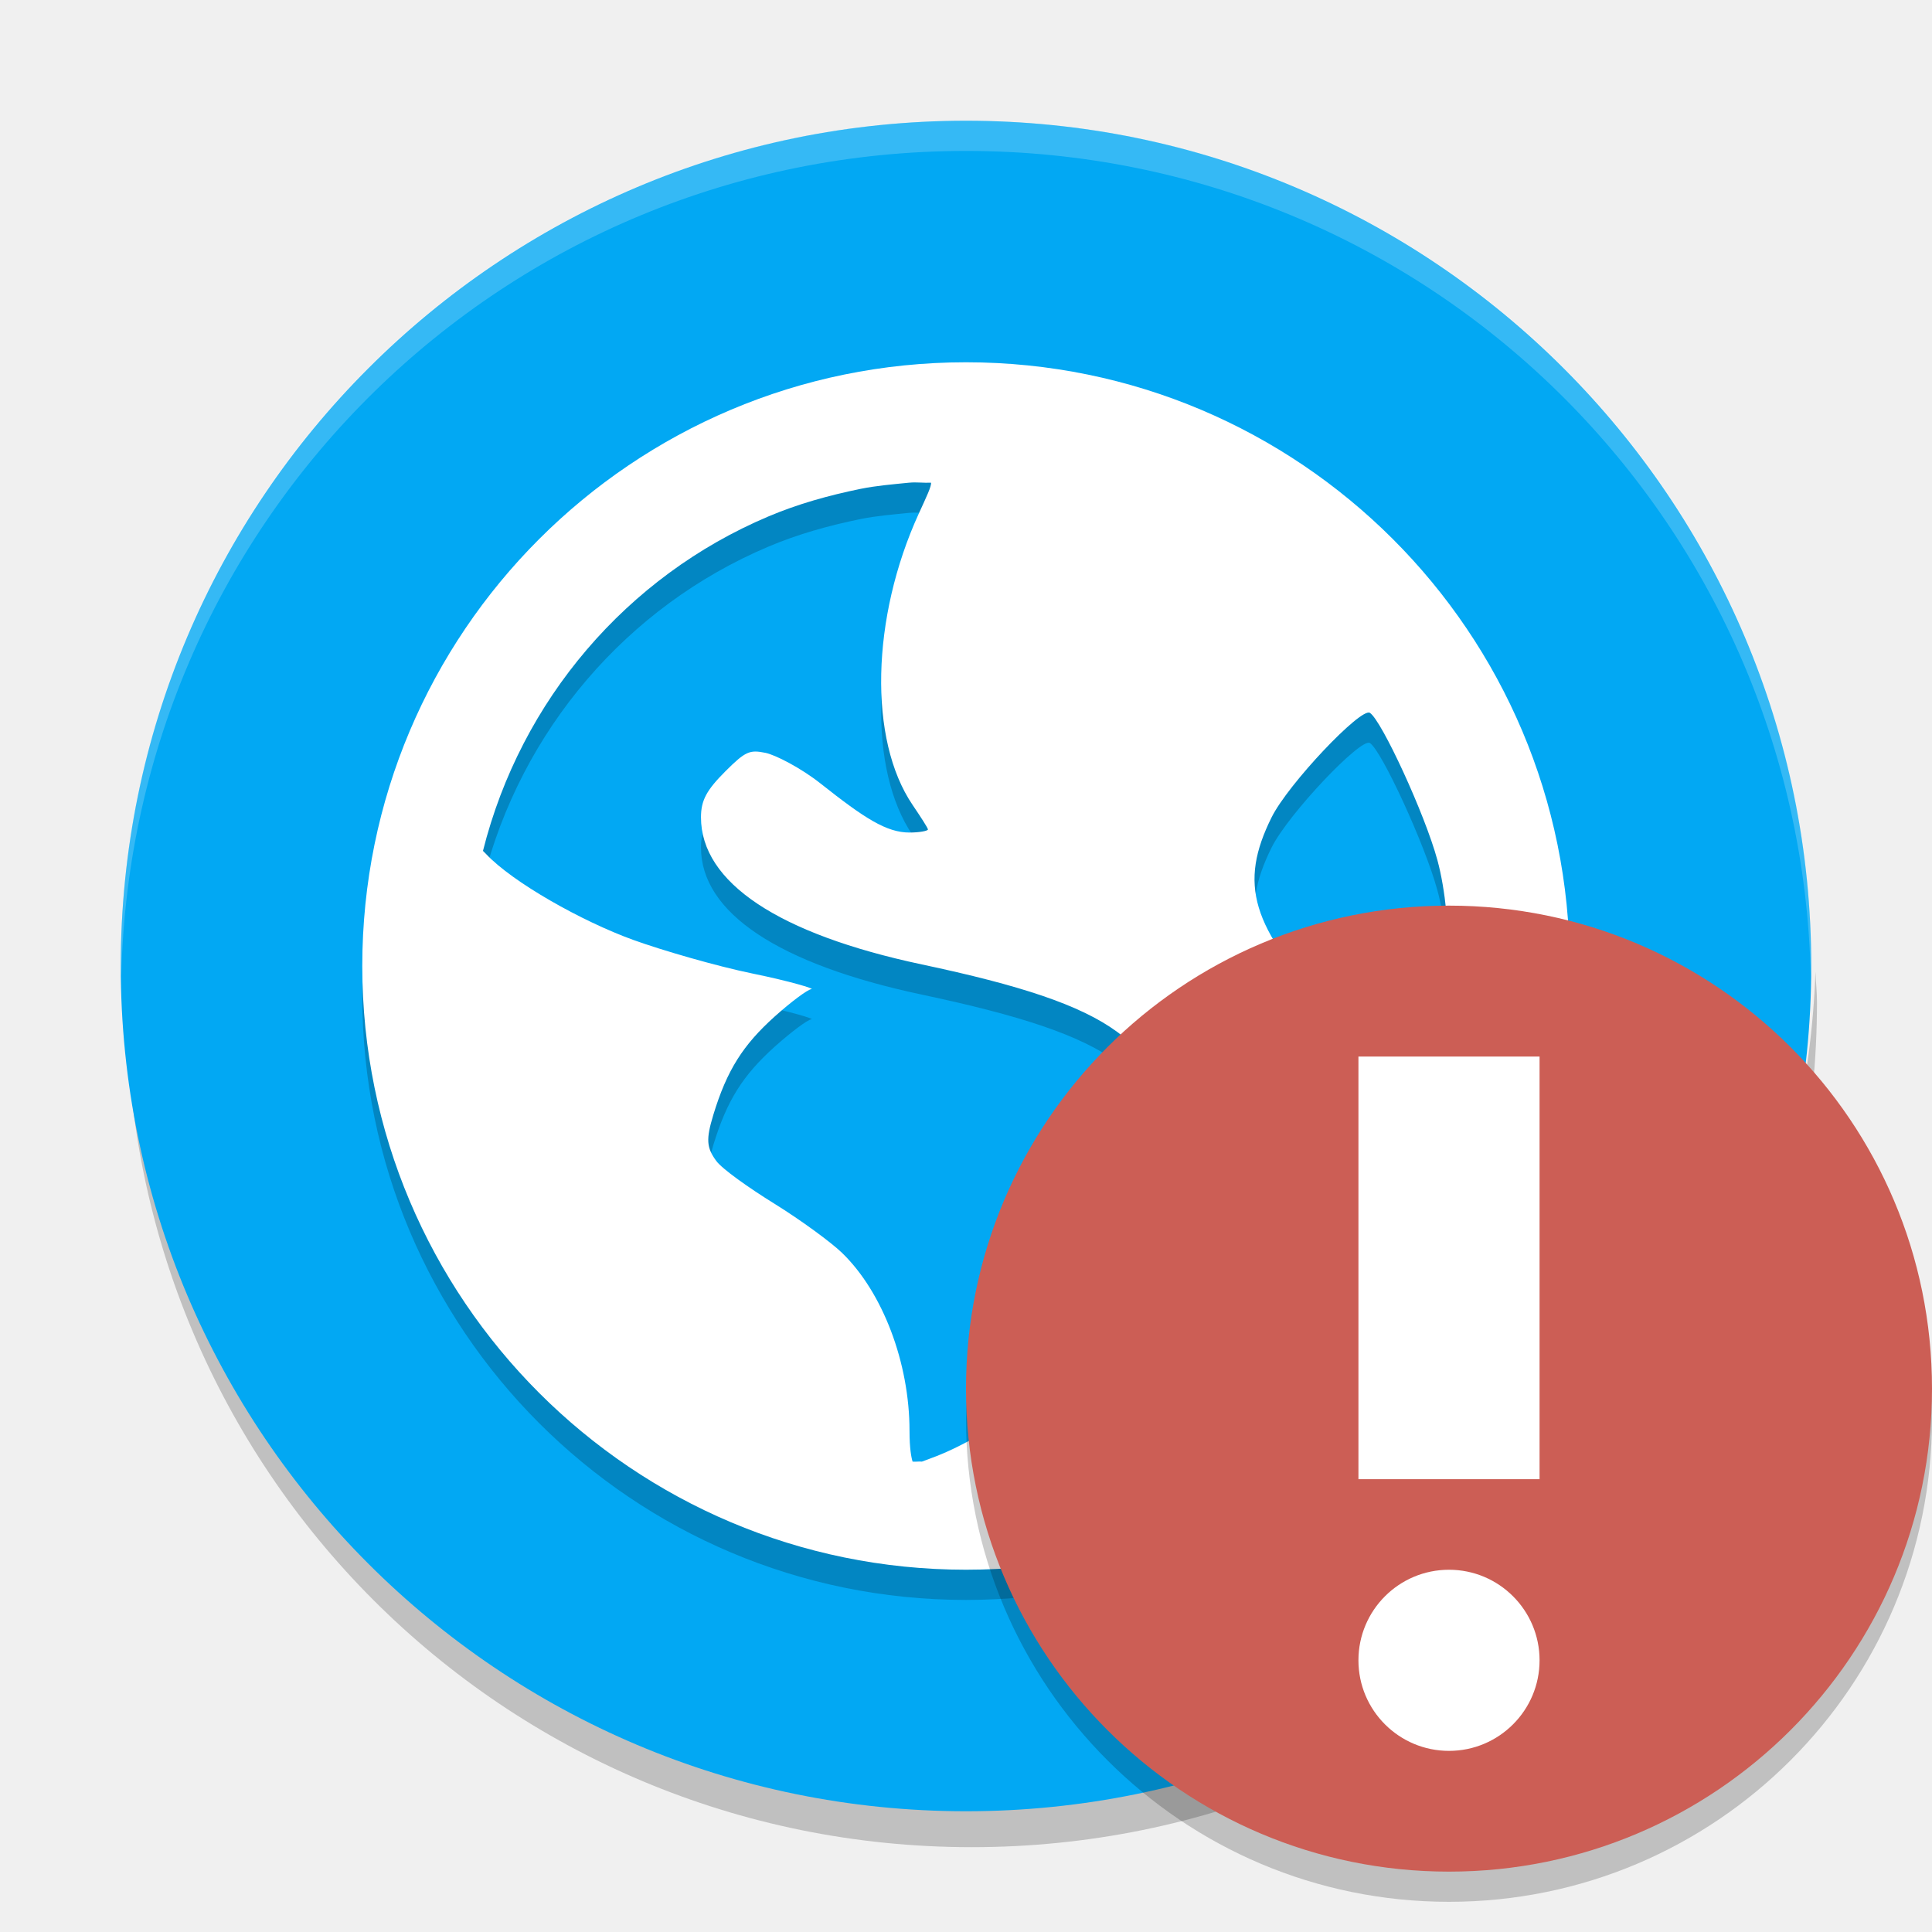
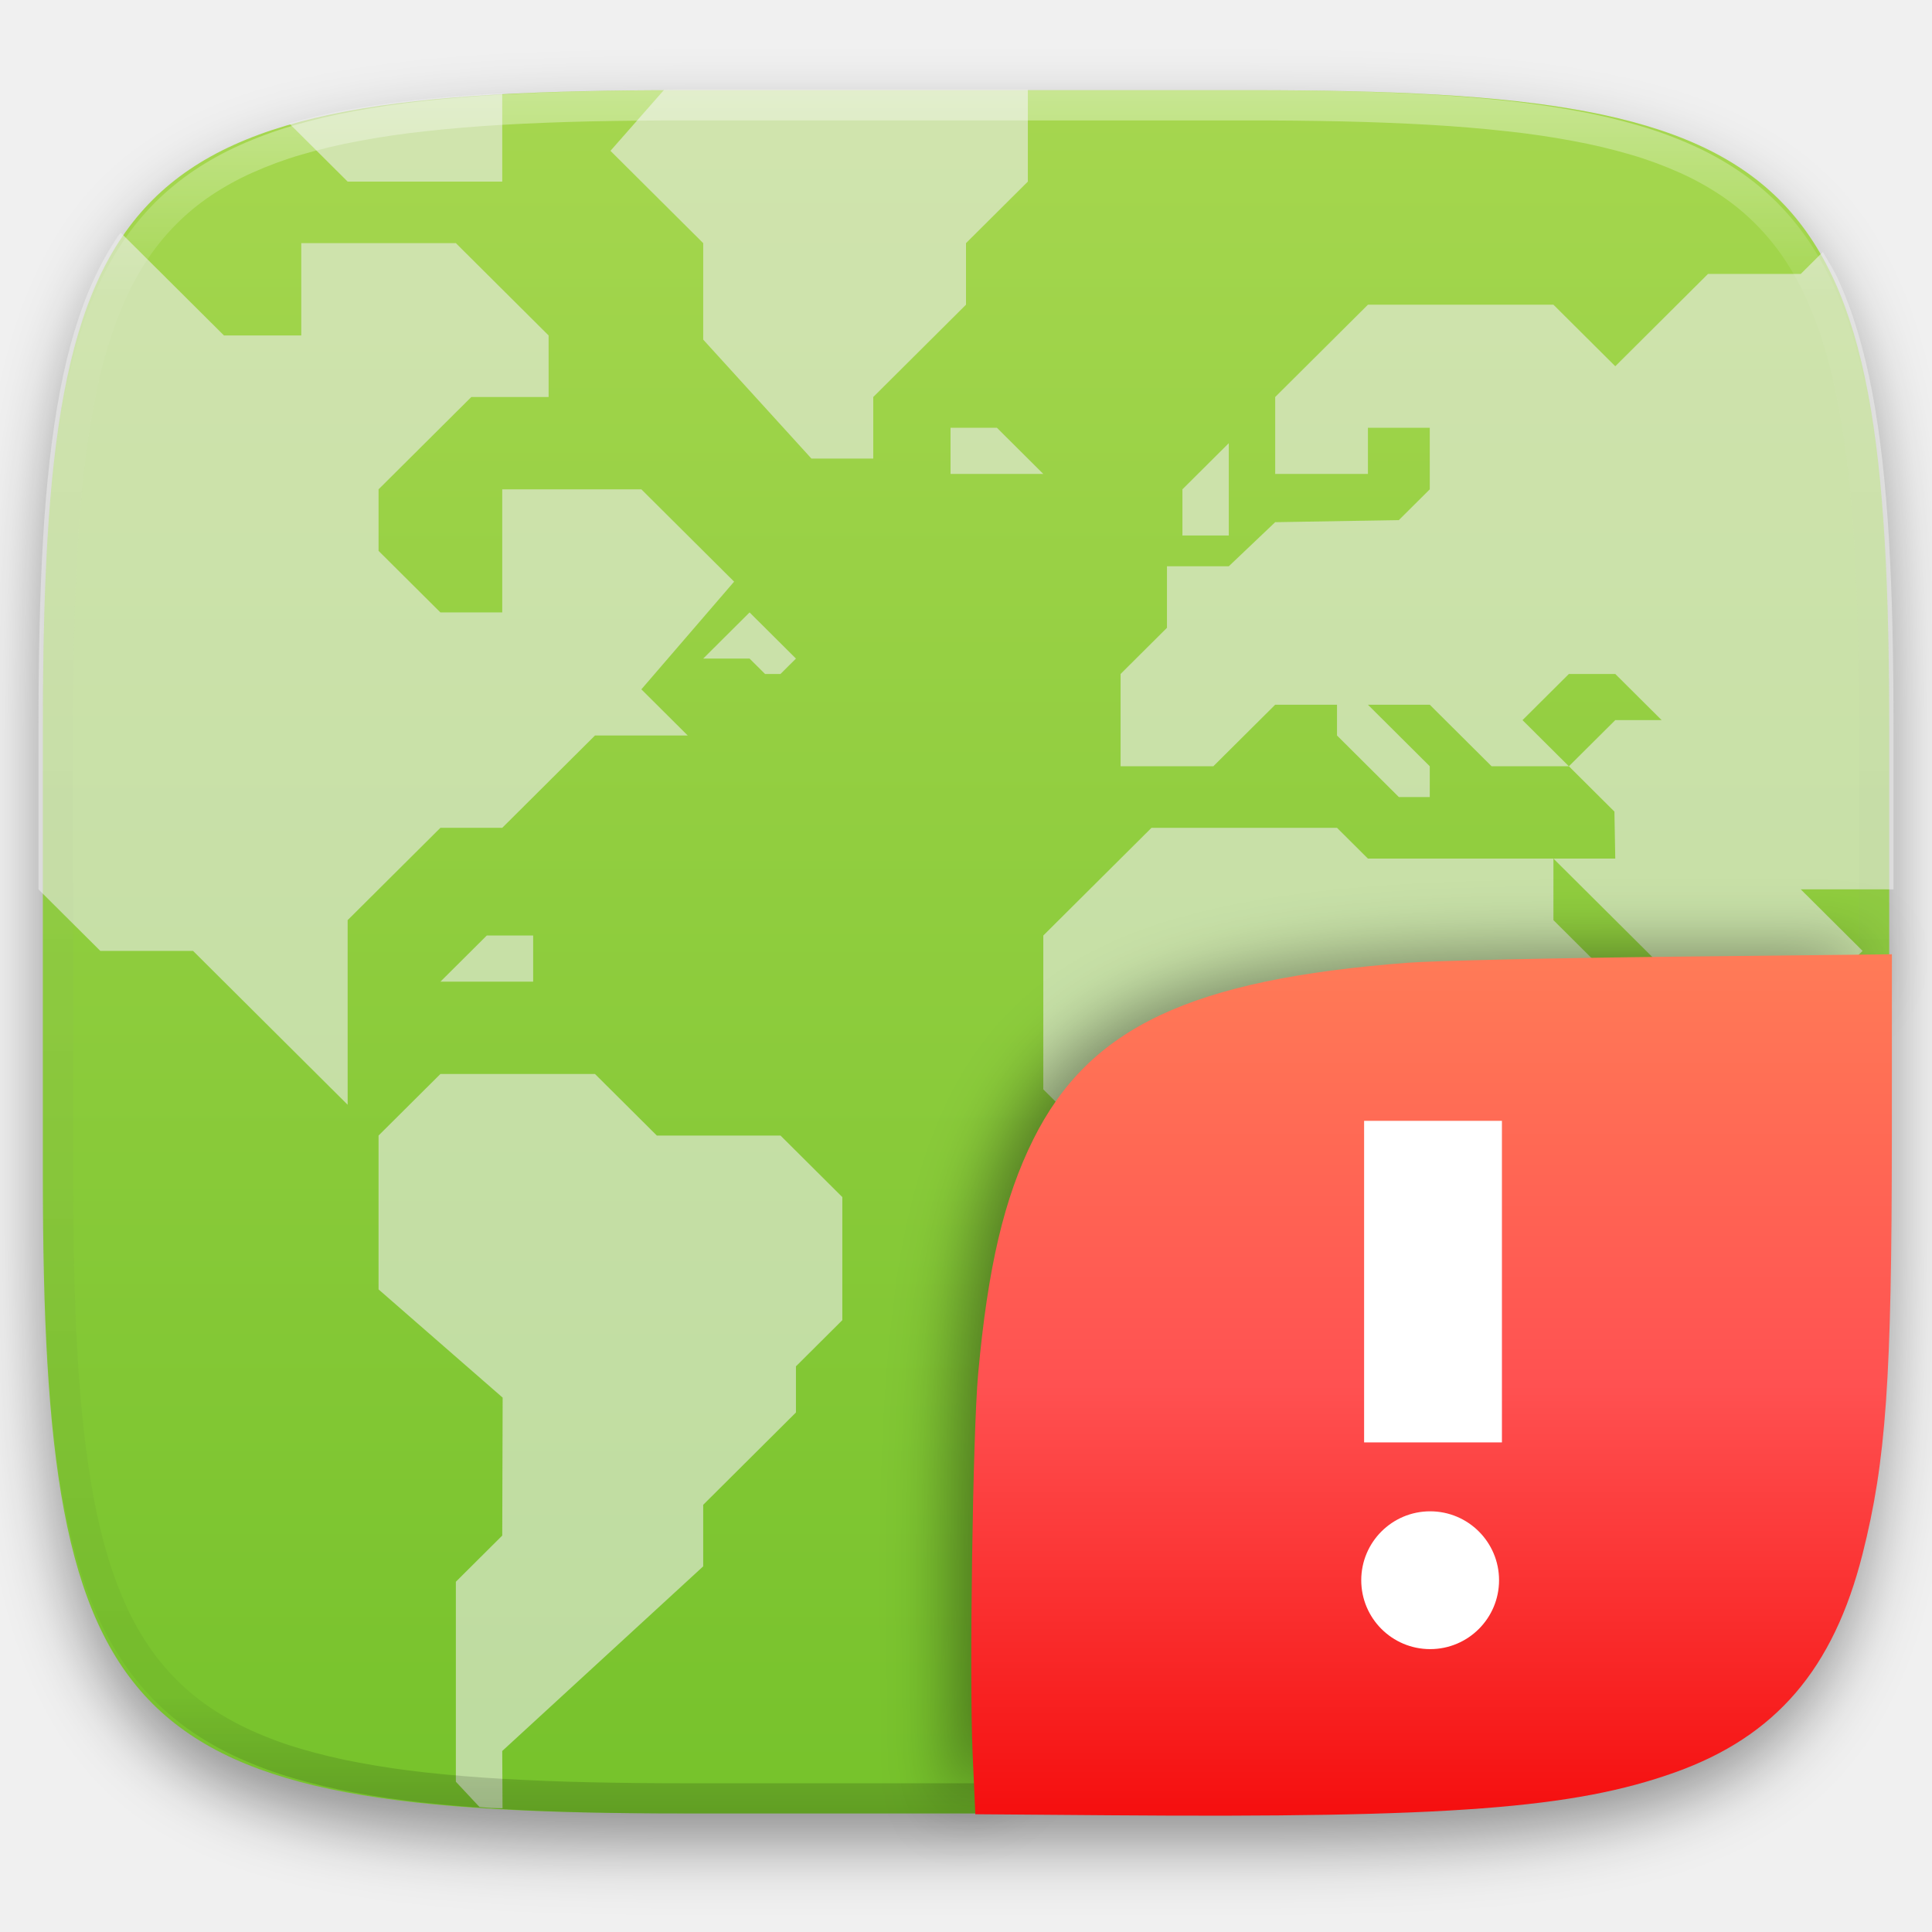
- <svg xmlns="http://www.w3.org/2000/svg" width="64" height="64" version="1">
-   <path style="opacity:0.2" d="m 4.241,32.19 c -0.012,0.334 -0.051,0.662 -0.051,1 0,15.512 12.488,28 28,28 15.512,0 28,-12.488 28,-28 0,-0.338 -0.039,-0.665 -0.051,-1 -0.528,15.042 -12.776,27 -27.95,27 -15.174,0 -27.422,-11.958 -27.95,-27 z" />
-   <rect style="fill:#02a8f3" width="56" height="56" x="-60" y="-60" rx="28" ry="28" transform="matrix(0,-1,-1,0,0,0)" />
-   <path d="m 32,13.001 c -11.045,0 -19.999,8.954 -19.999,19.999 C 12.001,44.046 20.955,53 32,53 43.045,53 51.999,44.046 51.999,33.001 51.999,21.955 43.045,13.001 32,13.001 Z m -1.871,3.988 c 0.218,-0.023 0.491,0.013 0.711,0 0.026,0.104 -0.154,0.477 -0.402,1.02 -1.58,3.452 -1.674,7.495 -0.207,9.656 0.265,0.392 0.508,0.764 0.508,0.812 0,0.048 -0.286,0.102 -0.609,0.102 -0.76,2e-6 -1.48,-0.462 -2.949,-1.625 -0.653,-0.517 -1.499,-0.95 -1.828,-1.016 -0.516,-0.103 -0.653,-0.058 -1.32,0.609 -0.621,0.621 -0.812,0.959 -0.812,1.527 0,2.156 2.562,3.866 7.32,4.875 6.462,1.37 8.052,2.598 8.23,5.996 0.224,4.261 -2.043,7.473 -7.012,9.961 -0.593,0.297 -0.97,0.416 -1.219,0.512 -0.11,-0.01 -0.199,0.01 -0.309,0 -0.042,-0.132 -0.102,-0.436 -0.102,-1.016 0,-2.263 -0.89,-4.596 -2.234,-5.898 -0.361,-0.35 -1.369,-1.089 -2.234,-1.625 -0.865,-0.536 -1.739,-1.156 -1.934,-1.422 -0.322,-0.44 -0.345,-0.71 -0.098,-1.523 0.451,-1.486 0.987,-2.319 2.031,-3.258 0.548,-0.492 1.097,-0.9 1.219,-0.91 0.121,-0.01 -0.698,-0.26 -1.93,-0.512 -1.231,-0.252 -3.037,-0.78 -3.969,-1.117 -1.703,-0.616 -4.002,-1.911 -4.879,-2.848 -0.037,-0.04 -0.069,-0.066 -0.102,-0.102 1.256,-5.003 4.78,-9.102 9.453,-11.078 0.978,-0.414 1.987,-0.696 3.051,-0.914 0.53,-0.108 1.078,-0.151 1.625,-0.207 z m 15.25,7.625 c 0.382,0.236 1.826,3.36 2.238,4.883 0.532,1.965 0.493,5.364 0,7.316 -0.188,0.743 -0.432,1.437 -0.512,1.523 -0.08,0.087 -0.373,-0.407 -0.715,-1.012 -0.341,-0.605 -1.426,-1.891 -2.332,-2.848 -2.616,-2.76 -3.029,-4.199 -1.934,-6.402 0.553,-1.111 2.958,-3.643 3.254,-3.461 z" style="opacity:0.2" />
-   <path style="fill:#ffffff" d="M 32,12.001 C 20.955,12.001 12.001,20.955 12.001,32 12.001,43.045 20.955,51.999 32,51.999 43.045,51.999 51.999,43.045 51.999,32 51.999,20.955 43.045,12.001 32,12.001 Z m -1.871,3.988 c 0.218,-0.023 0.491,0.013 0.711,0 0.026,0.104 -0.154,0.477 -0.402,1.02 -1.58,3.452 -1.674,7.495 -0.207,9.656 0.265,0.392 0.508,0.764 0.508,0.812 0,0.048 -0.286,0.102 -0.609,0.102 -0.76,2e-6 -1.48,-0.462 -2.949,-1.625 -0.653,-0.517 -1.499,-0.95 -1.828,-1.016 -0.516,-0.103 -0.653,-0.058 -1.32,0.609 -0.621,0.621 -0.812,0.959 -0.812,1.527 0,2.156 2.562,3.866 7.32,4.875 6.462,1.37 8.052,2.598 8.23,5.996 0.224,4.261 -2.043,7.473 -7.012,9.961 -0.593,0.297 -0.97,0.416 -1.219,0.512 -0.11,-0.01 -0.199,0.01 -0.309,0 -0.042,-0.132 -0.102,-0.436 -0.102,-1.016 0,-2.263 -0.89,-4.596 -2.234,-5.898 -0.361,-0.35 -1.369,-1.089 -2.234,-1.625 -0.865,-0.536 -1.739,-1.156 -1.934,-1.422 -0.322,-0.44 -0.345,-0.71 -0.098,-1.523 0.451,-1.486 0.987,-2.319 2.031,-3.258 0.548,-0.492 1.097,-0.9 1.219,-0.91 0.121,-0.01 -0.698,-0.26 -1.93,-0.512 -1.231,-0.252 -3.037,-0.78 -3.969,-1.117 -1.703,-0.616 -4.002,-1.911 -4.879,-2.848 -0.037,-0.04 -0.069,-0.066 -0.102,-0.102 1.256,-5.003 4.78,-9.102 9.453,-11.078 0.978,-0.414 1.987,-0.696 3.051,-0.914 0.53,-0.108 1.078,-0.151 1.625,-0.207 z m 15.25,7.625 c 0.382,0.236 1.826,3.36 2.238,4.883 0.532,1.965 0.493,5.364 0,7.316 -0.188,0.743 -0.432,1.437 -0.512,1.523 -0.08,0.087 -0.373,-0.407 -0.715,-1.012 -0.341,-0.605 -1.426,-1.891 -2.332,-2.848 -2.616,-2.76 -3.029,-4.199 -1.934,-6.402 0.553,-1.111 2.958,-3.643 3.254,-3.461 z" />
-   <path style="opacity:0.2;fill:#ffffff" d="M 32 4 C 16.488 4 4 16.488 4 32 C 4 32.114 4.011 32.224 4.018 32.336 C 4.369 17.134 16.711 5 32 5 L 32.002 5 C 47.291 5 59.633 17.134 59.984 32.336 C 59.991 32.224 60.002 32.113 60.002 32 C 60.002 16.488 47.514 4 32.002 4 L 32 4 z" />
-   <path style="opacity:0.2;fill-rule:evenodd" d="M 63.958,45.848 A 16,16 0 0 1 48,61 16,16 0 0 1 32.042,46.152 16,16 0 0 0 32,47 16,16 0 0 0 48,63 16,16 0 0 0 64,47 16,16 0 0 0 63.958,45.848 Z" />
-   <circle style="fill:#cc5e55;fill-rule:evenodd" cx="48" cy="46" r="16" />
-   <rect style="fill:#ffffff" width="6" height="14" x="45" y="35" />
-   <circle style="fill:#ffffff" cx="48" cy="55" r="3" />
+ <svg xmlns="http://www.w3.org/2000/svg" style="isolation:isolate" viewBox="0 0 256 256" width="256" height="256">
+   <defs>
+     <filter id="kvqeTG8jK6AQtfVTxW69CzjdI1Ckxsit" x="-200%" y="-200%" width="400%" height="400%" filterUnits="objectBoundingBox" color-interpolation-filters="sRGB">
+       <feGaussianBlur in="SourceGraphic" stdDeviation="4.294" />
+       <feOffset dx="0" dy="4" result="pf_100_offsetBlur" />
+       <feFlood flood-color="#000000" flood-opacity="0.4" />
+       <feComposite in2="pf_100_offsetBlur" operator="in" result="pf_100_dropShadow" />
+       <feBlend in="SourceGraphic" in2="pf_100_dropShadow" mode="normal" />
+     </filter>
+   </defs>
+   <g filter="url(#kvqeTG8jK6AQtfVTxW69CzjdI1Ckxsit)">
+     <linearGradient id="_lgradient_29" x1="0.5" y1="0" x2="0.5" y2="1" gradientTransform="matrix(244.6483,0,0,228.3384,5.68,11.9516)" gradientUnits="userSpaceOnUse">
+       <stop offset="0%" stop-opacity="1" style="stop-color:rgb(166,215,79)" />
+       <stop offset="100%" stop-opacity="1" style="stop-color:rgb(118,194,43)" />
+     </linearGradient>
+     <path d=" M 165.689 11.952 C 239.745 11.952 250.328 22.509 250.328 96.495 L 250.328 155.746 C 250.328 229.733 239.745 240.29 165.689 240.29 L 90.319 240.29 C 16.264 240.29 5.68 229.733 5.68 155.746 L 5.68 96.495 C 5.68 22.509 16.264 11.952 90.319 11.952 L 165.689 11.952 Z " id="shape" fill="url(#_lgradient_29)" />
+   </g>
+   <g id="web-browser" style="opacity:0.6;">
+     <path d=" M 63.539 239.441 C 64.089 239.477 64.56 239.539 65.12 239.572 C 65.555 239.597 66.147 239.583 66.588 239.607 L 66.549 232.015 L 93.178 207.55 L 93.178 199.394 L 105.468 187.161 L 105.468 181.046 L 111.612 174.929 L 111.612 158.62 L 103.419 150.464 L 87.032 150.464 L 78.839 142.31 L 58.356 142.31 L 50.161 150.464 L 50.161 170.853 L 66.604 185.193 L 66.549 203.472 L 60.405 209.589 L 60.405 236.091 L 63.539 239.441 Z " id="path4243" fill="rgb(236,236,236)" />
+     <path d=" M 99.322 81.148 L 93.178 87.265 L 99.322 87.265 L 101.371 89.304 L 103.419 89.304 L 105.468 87.265 L 99.322 81.148 Z " id="path1823" fill="rgb(236,236,236)" />
+     <path d=" M 177.16 109.69 L 152.58 109.69 L 138.242 123.961 L 138.242 144.349 L 148.483 154.543 L 162.822 154.543 L 168.967 160.659 L 168.967 166.775 L 173.064 170.852 L 173.064 195.317 L 188.62 211.682 L 214.308 186.115 L 214.031 162.697 L 234.515 142.31 L 226.321 142.31 L 205.838 121.923 L 205.838 113.768 L 181.257 113.768 L 177.16 109.69 Z " id="path4247" fill="rgb(236,236,236)" />
+     <path d=" M 250.902 117.845 L 250.902 96.374 C 250.902 87.126 250.735 78.869 250.299 71.499 C 250.081 67.815 249.796 64.353 249.43 61.099 C 249.064 57.845 248.618 54.801 248.078 51.952 C 247.538 49.104 246.904 46.451 246.164 43.982 C 245.425 41.513 244.579 39.226 243.613 37.111 C 242.999 35.764 242.248 34.6 241.533 33.388 L 238.611 36.296 L 226.321 36.296 L 214.031 48.529 L 205.838 40.374 L 181.258 40.374 L 168.968 52.607 L 168.968 62.8 L 181.258 62.8 L 181.258 56.683 L 189.451 56.683 L 189.451 64.839 L 185.353 68.915 L 168.968 69.191 L 162.822 75.032 L 154.629 75.032 L 154.629 83.187 L 148.483 89.304 L 148.483 101.534 L 160.773 101.534 L 168.968 93.38 L 177.161 93.38 L 177.161 97.458 L 185.353 105.613 L 189.451 105.613 L 189.451 101.534 L 181.258 93.38 L 189.451 93.38 L 197.643 101.534 L 207.885 101.534 L 201.741 95.419 L 207.885 89.304 L 214.031 89.304 L 220.175 95.419 L 214.031 95.419 L 207.885 101.534 L 213.919 107.54 L 214.031 113.767 L 205.838 113.767 L 230.419 138.232 L 234.514 138.232 L 238.611 134.156 L 246.804 125.999 L 238.611 117.845 L 250.902 117.845 Z " id="path4249" fill="rgb(236,236,236)" />
+     <path d=" M 156.677 70.954 L 156.677 64.838 L 162.822 58.722 L 162.822 70.954 L 156.677 70.954 Z " id="path4251" fill="rgb(236,236,236)" />
+     <path d=" M 220.176 191.24 L 220.176 178.456 L 228.37 170.852 L 228.37 191.24 L 220.176 191.24 Z " id="path4253" fill="rgb(236,236,236)" />
+     <path d=" M 136.193 11.831 L 90.136 11.831 C 89.347 11.831 88.788 11.88 88.013 11.882 L 80.888 19.986 L 93.178 32.218 L 93.178 45.001 L 107.517 60.761 L 115.71 60.761 L 115.71 52.607 L 128 40.374 L 128 32.218 L 136.193 24.064 L 136.193 11.831 Z " id="path1348" fill="rgb(236,236,236)" />
+     <path d=" M 125.951 56.683 L 132.097 56.683 L 138.242 62.799 L 125.951 62.799 L 125.951 56.683 Z " id="path13116" fill="rgb(236,236,236)" />
+     <path d=" M 70.646 123.961 L 64.501 123.961 L 58.355 130.078 L 70.646 130.078 L 70.646 123.961 Z " id="path13118" fill="rgb(236,236,236)" />
+     <path d=" M 16.003 30.841 C 15.896 30.993 15.758 31.109 15.653 31.263 C 14.436 33.051 13.352 34.995 12.386 37.111 C 11.421 39.226 10.575 41.513 9.835 43.982 C 9.095 46.451 8.462 49.104 7.922 51.952 C 7.382 54.801 6.936 57.845 6.57 61.099 C 6.204 64.353 5.918 67.815 5.7 71.499 C 5.264 78.869 5.098 87.126 5.098 96.374 L 5.098 117.845 L 13.291 125.999 L 25.581 125.999 L 46.066 146.388 L 46.066 121.923 L 58.356 109.691 L 66.549 109.691 L 78.839 97.458 L 91.129 97.458 L 84.985 91.341 L 97.275 77.072 L 84.985 64.839 L 66.549 64.839 L 66.549 81.148 L 58.356 81.148 L 50.161 72.993 L 50.161 64.839 L 62.452 52.607 L 72.695 52.607 L 72.695 44.45 L 60.405 32.218 L 39.92 32.218 L 39.92 44.45 L 29.678 44.45 L 16.003 30.841 Z " id="path4245" fill="rgb(236,236,236)" />
+     <path d=" M 66.549 12.396 C 66.12 12.419 65.544 12.404 65.12 12.429 C 61.415 12.646 57.931 12.929 54.659 13.292 C 51.387 13.656 48.325 14.1 45.46 14.636 C 42.901 15.115 40.554 15.699 38.301 16.335 L 46.066 24.064 L 66.549 24.064 L 66.549 12.396 Z " id="path1252" fill="rgb(236,236,236)" />
+   </g>
+   <g opacity="0.4">
+     <linearGradient id="_lgradient_30" x1="0.517" y1="0" x2="0.517" y2="1" gradientTransform="matrix(244.65,0,0,228.34,5.68,11.95)" gradientUnits="userSpaceOnUse">
+       <stop offset="0%" stop-opacity="1" style="stop-color:rgb(255,255,255)" />
+       <stop offset="12.5%" stop-opacity="0.098" style="stop-color:rgb(255,255,255)" />
+       <stop offset="92.5%" stop-opacity="0.098" style="stop-color:rgb(0,0,0)" />
+       <stop offset="100%" stop-opacity="0.498" style="stop-color:rgb(0,0,0)" />
+     </linearGradient>
+     <path d=" M 165.068 11.951 C 169.396 11.941 173.724 11.991 178.052 12.089 C 181.927 12.167 185.803 12.315 189.678 12.541 C 193.131 12.737 196.583 13.022 200.026 13.395 C 203.085 13.73 206.144 14.181 209.174 14.741 C 211.889 15.243 214.574 15.881 217.22 16.657 C 219.62 17.355 221.971 18.219 224.243 19.241 C 226.358 20.184 228.384 21.304 230.302 22.591 C 232.142 23.829 233.863 25.244 235.437 26.806 C 237.001 28.378 238.417 30.088 239.656 31.925 C 240.945 33.841 242.066 35.865 243.02 37.967 C 244.043 40.247 244.909 42.585 245.617 44.972 C 246.394 47.615 247.034 50.297 247.535 53.009 C 248.096 56.035 248.548 59.081 248.883 62.136 C 249.257 65.575 249.542 69.014 249.739 72.462 C 249.965 76.323 250.112 80.194 250.201 84.055 C 250.289 88.378 250.339 92.701 250.329 97.014 L 250.329 155.226 C 250.339 159.549 250.289 163.862 250.201 168.185 C 250.112 172.056 249.965 175.917 249.739 179.778 C 249.542 183.226 249.257 186.675 248.883 190.104 C 248.548 193.159 248.096 196.215 247.535 199.241 C 247.034 201.943 246.394 204.625 245.617 207.268 C 244.909 209.655 244.043 212.003 243.02 214.273 C 242.066 216.385 240.945 218.399 239.656 220.315 C 238.417 222.152 237.001 223.872 235.437 225.434 C 233.863 226.996 232.142 228.411 230.302 229.649 C 228.384 230.936 226.358 232.056 224.243 232.999 C 221.971 234.021 219.62 234.885 217.22 235.593 C 214.574 236.369 211.889 237.007 209.174 237.499 C 206.144 238.068 203.085 238.51 200.026 238.845 C 196.583 239.218 193.131 239.503 189.678 239.699 C 185.803 239.925 181.927 240.073 178.052 240.161 C 173.724 240.249 169.396 240.299 165.068 240.289 L 90.942 240.289 C 86.614 240.299 82.286 240.249 77.958 240.161 C 74.083 240.073 70.207 239.925 66.332 239.699 C 62.879 239.503 59.427 239.218 55.984 238.845 C 52.925 238.51 49.866 238.068 46.836 237.499 C 44.121 237.007 41.436 236.369 38.79 235.593 C 36.39 234.885 34.039 234.021 31.767 232.999 C 29.652 232.056 27.626 230.936 25.708 229.649 C 23.868 228.411 22.147 226.996 20.573 225.434 C 19.009 223.872 17.593 222.152 16.354 220.315 C 15.065 218.399 13.944 216.385 12.99 214.273 C 11.967 212.003 11.101 209.655 10.393 207.268 C 9.616 204.625 8.976 201.943 8.475 199.241 C 7.914 196.215 7.462 193.159 7.127 190.104 C 6.753 186.675 6.468 183.226 6.271 179.778 C 6.045 175.917 5.898 172.056 5.809 168.185 C 5.721 163.862 5.671 159.549 5.681 155.226 L 5.681 97.014 C 5.671 92.701 5.721 88.378 5.809 84.055 C 5.898 80.194 6.045 76.323 6.271 72.462 C 6.468 69.014 6.753 65.575 7.127 62.136 C 7.462 59.081 7.914 56.035 8.475 53.009 C 8.976 50.297 9.616 47.615 10.393 44.972 C 11.101 42.585 11.967 40.247 12.99 37.967 C 13.944 35.865 15.065 33.841 16.354 31.925 C 17.593 30.088 19.009 28.378 20.573 26.806 C 22.147 25.244 23.868 23.829 25.708 22.591 C 27.626 21.304 29.652 20.184 31.767 19.241 C 34.039 18.219 36.39 17.355 38.79 16.657 C 41.436 15.881 44.121 15.243 46.836 14.741 C 49.866 14.181 52.925 13.73 55.984 13.395 C 59.427 13.022 62.879 12.737 66.332 12.541 C 70.207 12.315 74.083 12.167 77.958 12.089 C 82.286 11.991 86.614 11.941 90.942 11.951 L 165.068 11.951 Z  M 165.078 15.96 C 169.376 15.95 173.675 15.999 177.973 16.087 C 181.8 16.176 185.626 16.323 189.452 16.539 C 192.836 16.736 196.219 17.011 199.583 17.384 C 202.554 17.699 205.515 18.131 208.446 18.681 C 211.023 19.153 213.58 19.762 216.099 20.499 C 218.322 21.147 220.495 21.953 222.6 22.896 C 224.509 23.751 226.338 24.763 228.069 25.922 C 229.692 27.013 231.207 28.26 232.594 29.646 C 233.981 31.031 235.23 32.544 236.332 34.165 C 237.492 35.894 238.506 37.712 239.361 39.608 C 240.306 41.72 241.112 43.892 241.761 46.102 C 242.509 48.617 243.109 51.162 243.591 53.736 C 244.132 56.664 244.565 59.611 244.889 62.578 C 245.263 65.938 245.539 69.308 245.735 72.688 C 245.952 76.51 246.109 80.322 246.188 84.144 C 246.276 88.437 246.325 92.721 246.325 97.014 C 246.325 97.014 246.325 97.014 246.325 97.014 L 246.325 155.226 C 246.325 155.226 246.325 155.226 246.325 155.226 C 246.325 159.519 246.276 163.803 246.188 168.096 C 246.109 171.918 245.952 175.74 245.735 179.552 C 245.539 182.932 245.263 186.302 244.889 189.672 C 244.565 192.629 244.132 195.576 243.591 198.504 C 243.109 201.078 242.509 203.623 241.761 206.138 C 241.112 208.358 240.306 210.52 239.361 212.632 C 238.506 214.528 237.492 216.356 236.332 218.075 C 235.23 219.706 233.981 221.219 232.594 222.604 C 231.207 223.98 229.692 225.227 228.069 226.318 C 226.338 227.477 224.509 228.489 222.6 229.344 C 220.495 230.297 218.322 231.093 216.099 231.741 C 213.58 232.478 211.023 233.087 208.446 233.559 C 205.515 234.109 202.554 234.541 199.583 234.865 C 196.219 235.229 192.836 235.514 189.452 235.701 C 185.626 235.917 181.8 236.074 177.973 236.153 C 173.675 236.251 169.376 236.29 165.078 236.29 C 165.078 236.29 165.078 236.29 165.068 236.29 L 90.942 236.29 C 90.932 236.29 90.932 236.29 90.932 236.29 C 86.634 236.29 82.335 236.251 78.037 236.153 C 74.21 236.074 70.384 235.917 66.558 235.701 C 63.174 235.514 59.791 235.229 56.427 234.865 C 53.456 234.541 50.495 234.109 47.564 233.559 C 44.987 233.087 42.43 232.478 39.911 231.741 C 37.688 231.093 35.515 230.297 33.41 229.344 C 31.501 228.489 29.672 227.477 27.941 226.318 C 26.318 225.227 24.803 223.98 23.416 222.604 C 22.029 221.219 20.78 219.706 19.678 218.075 C 18.518 216.356 17.504 214.528 16.649 212.632 C 15.704 210.52 14.898 208.358 14.249 206.138 C 13.501 203.623 12.901 201.078 12.419 198.504 C 11.878 195.576 11.445 192.629 11.121 189.672 C 10.747 186.302 10.472 182.932 10.275 179.552 C 10.058 175.74 9.901 171.918 9.822 168.096 C 9.734 163.803 9.685 159.519 9.685 155.226 C 9.685 155.226 9.685 155.226 9.685 155.226 L 9.685 97.014 C 9.685 97.014 9.685 97.014 9.685 97.014 C 9.685 92.721 9.734 88.437 9.822 84.144 C 9.901 80.322 10.058 76.51 10.275 72.688 C 10.472 69.308 10.747 65.938 11.121 62.578 C 11.445 59.611 11.878 56.664 12.419 53.736 C 12.901 51.162 13.501 48.617 14.249 46.102 C 14.898 43.892 15.704 41.72 16.649 39.608 C 17.504 37.712 18.518 35.894 19.678 34.165 C 20.78 32.544 22.029 31.031 23.416 29.646 C 24.803 28.26 26.318 27.013 27.941 25.922 C 29.672 24.763 31.501 23.751 33.41 22.896 C 35.515 21.953 37.688 21.147 39.911 20.499 C 42.43 19.762 44.987 19.153 47.564 18.681 C 50.495 18.131 53.456 17.699 56.427 17.384 C 59.791 17.011 63.174 16.736 66.558 16.539 C 70.384 16.323 74.21 16.176 78.037 16.087 C 82.335 15.999 86.634 15.95 90.932 15.96 C 90.932 15.96 90.932 15.96 90.942 15.96 L 165.068 15.96 C 165.078 15.96 165.078 15.96 165.078 15.96 Z " fill-rule="evenodd" id="highlight" fill="url(#_lgradient_30)" />
+   </g>
+   <defs>
+     <filter id="yxxNPIIibda73CNnI0XXUsIqCXPu9tsE" x="-200%" y="-200%" width="400%" height="400%" filterUnits="objectBoundingBox" color-interpolation-filters="sRGB">
+       <feGaussianBlur stdDeviation="4.294" />
+     </filter>
+   </defs>
+   <g opacity="0.4" filter="url(#yxxNPIIibda73CNnI0XXUsIqCXPu9tsE)">
+     <path d=" M 126.32 240.288 L 126 211.494 C 126 137.507 136.584 126 210.639 126 L 248.648 126" id="shadow" fill="rgb(0,0,0)" />
+   </g>
+   <linearGradient id="_lgradient_31" x1="0" y1="0" x2="-1.8369701987210297e-16" y2="1" gradientTransform="matrix(121.9849,0,0,114.1423,128.7,126.4461)" gradientUnits="userSpaceOnUse">
+     <stop offset="0%" stop-opacity="1" style="stop-color:rgb(255,123,87)" />
+     <stop offset="50%" stop-opacity="1" style="stop-color:rgb(255,81,81)" />
+     <stop offset="100%" stop-opacity="1" style="stop-color:rgb(245,15,15)" />
+   </linearGradient>
+   <path d=" M 146.981 240.533 L 129.235 240.395 L 128.875 232.289 C 128.427 222.201 128.898 189.86 129.607 182.052 C 130.892 167.904 133.047 158.74 136.92 150.966 C 144.316 136.118 157.752 129.78 186.519 127.57 C 189.982 127.304 205.835 126.942 221.75 126.766 L 250.685 126.446 L 250.678 150.617 C 250.668 182.808 249.912 193.582 246.801 205.9 C 242.946 221.166 235.296 230.076 221.947 234.847 C 208.546 239.636 192.096 240.884 146.982 240.533 L 146.981 240.533 Z " id="small shape" fill="url(#_lgradient_31)" />
+   <g id="exclamation">
+     <rect x="180.752" y="148.517" width="18.261" height="42.609" transform="matrix(1,0,0,1,0,0)" id="Rectangle" fill="rgb(255,255,255)" />
+     <circle vector-effect="non-scaling-stroke" cx="189.502" cy="209.387" r="9.13" id="Ellipse" fill="rgb(255,255,255)" />
+   </g>
</svg>
